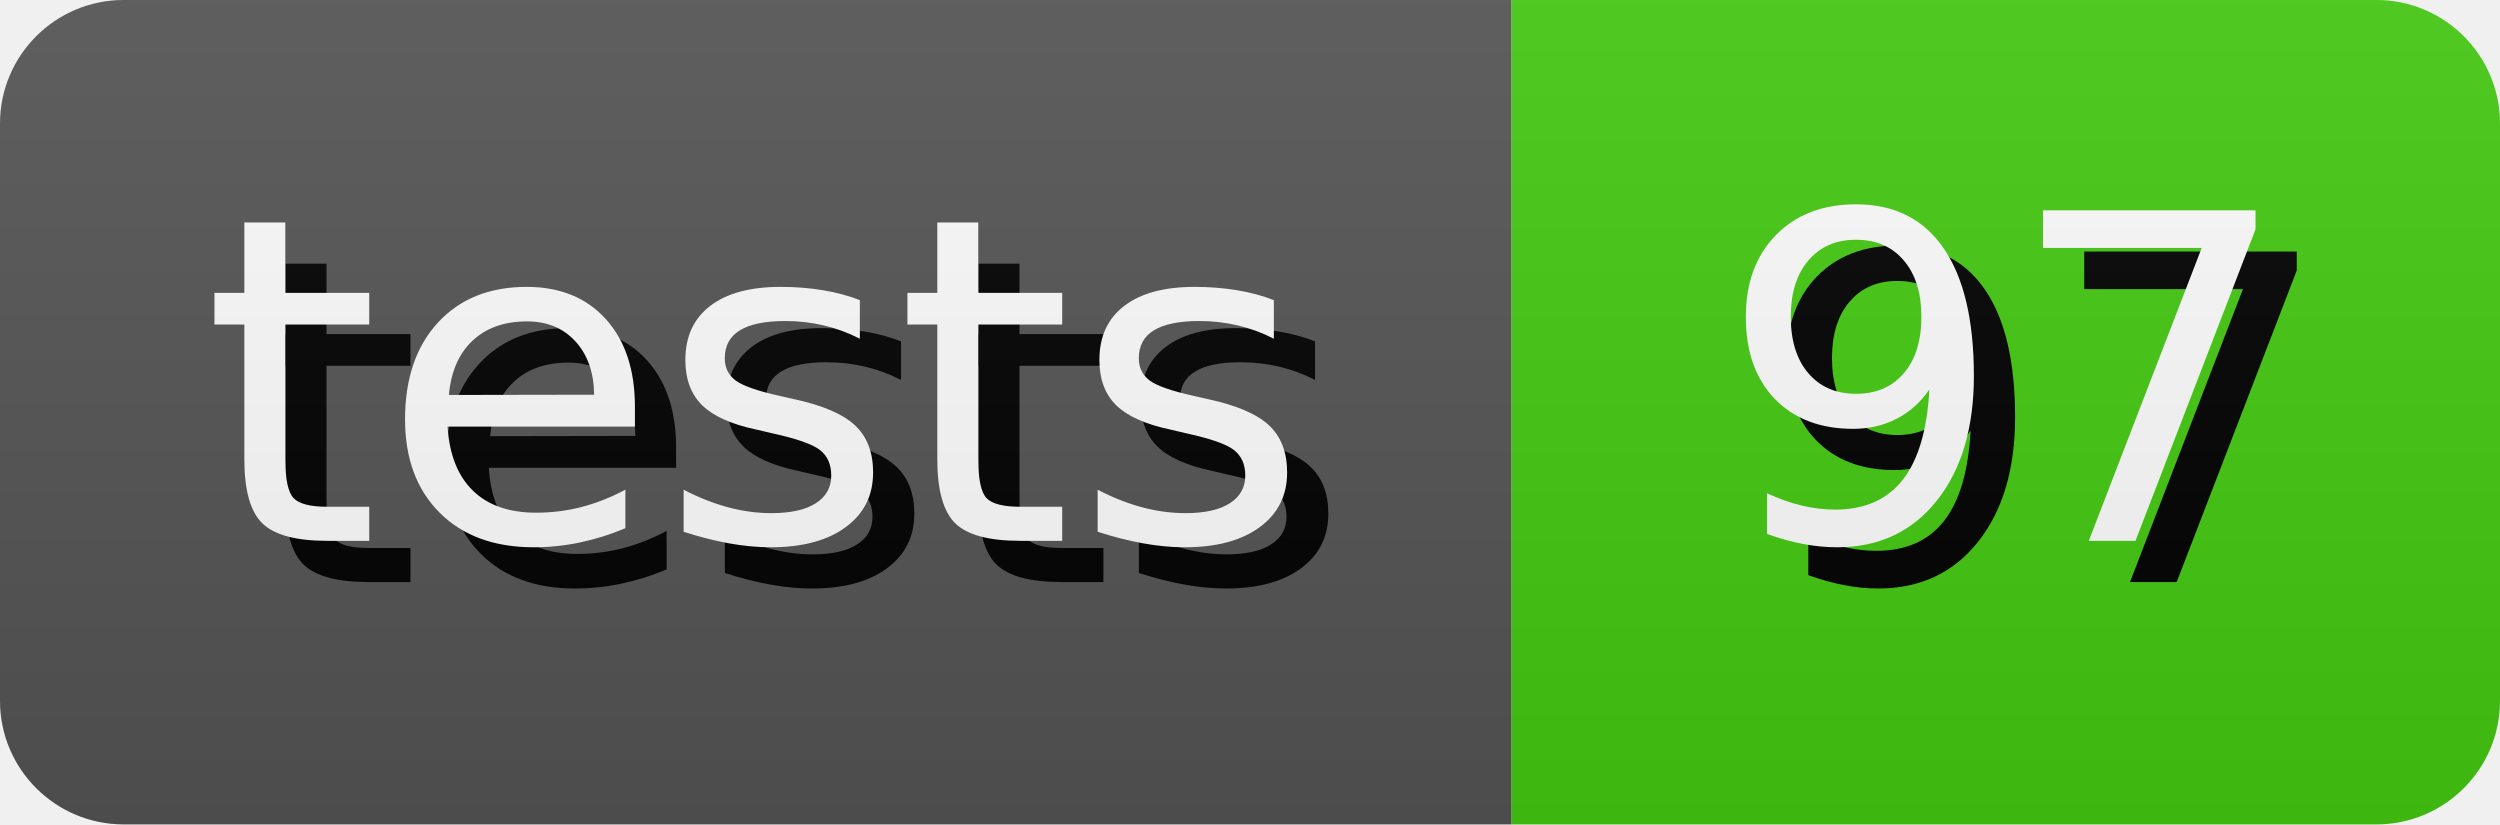
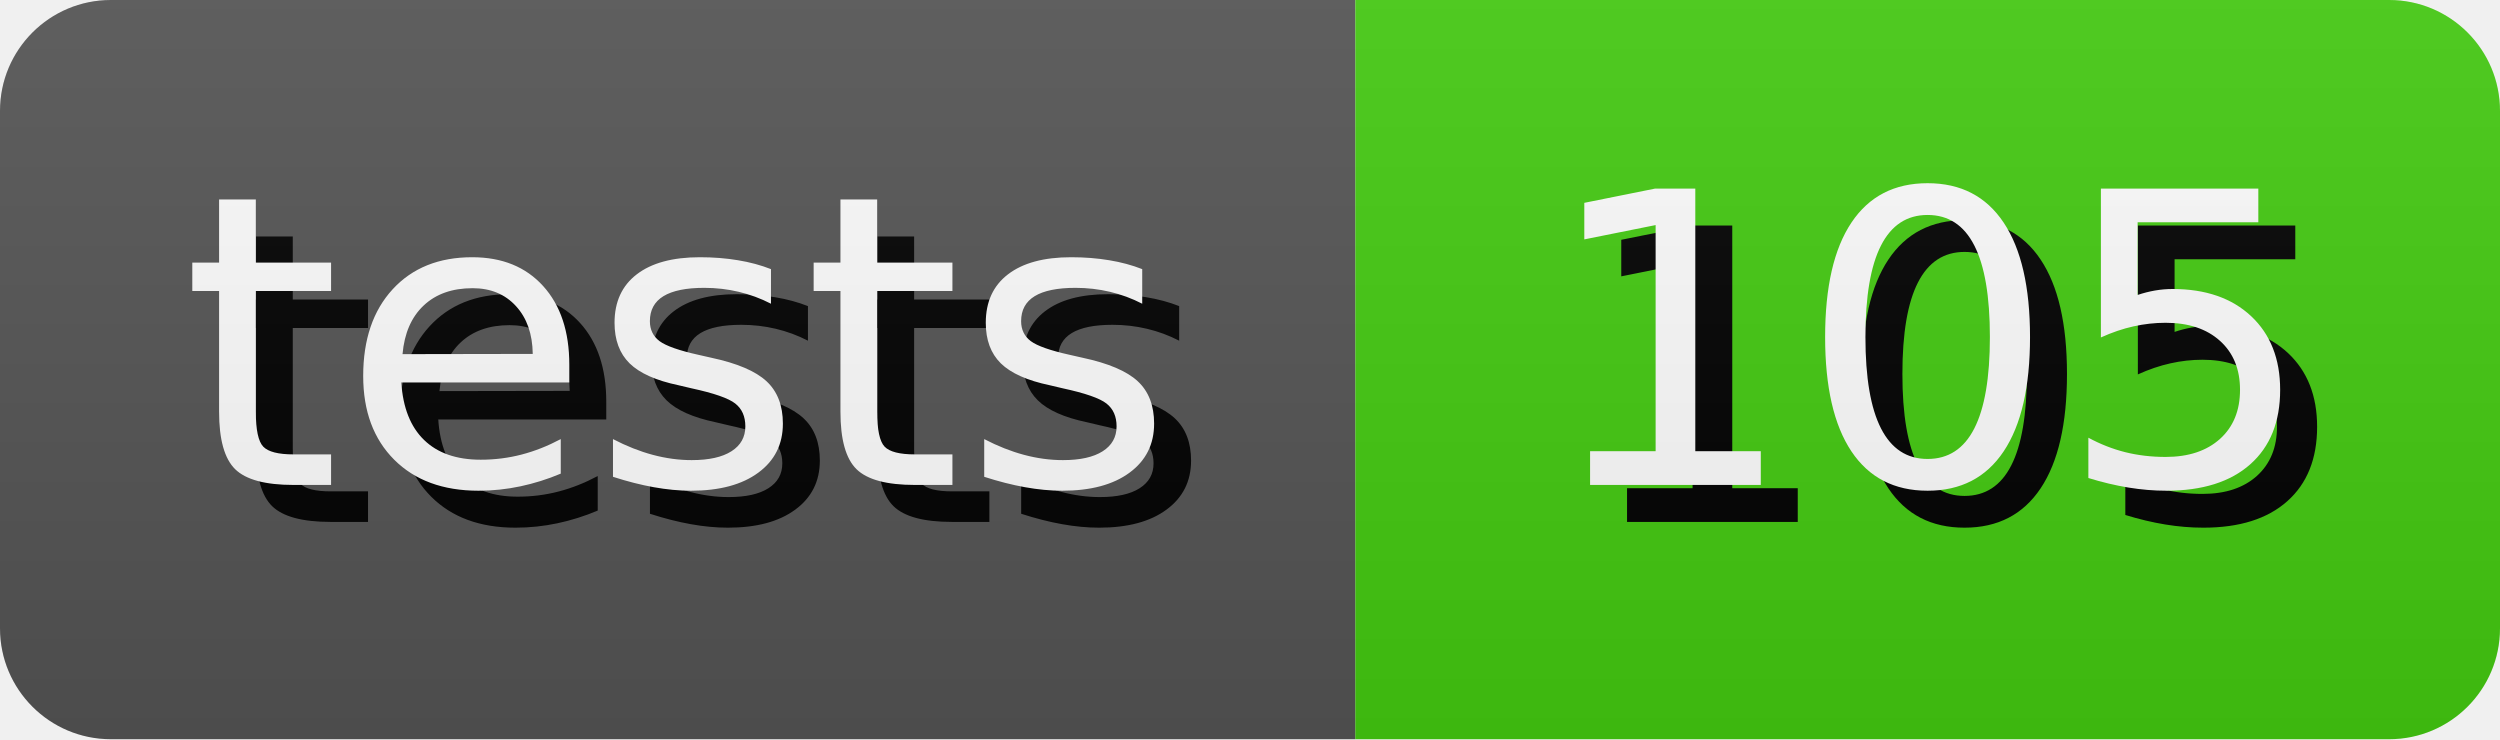
- <svg xmlns="http://www.w3.org/2000/svg" width="60.65" height="20" role="img" aria-label="tests: 97">
+ <svg xmlns="http://www.w3.org/2000/svg" width="67.64" height="20" role="img" aria-label="tests: 105">
  <style>
        rect {
            height: 20px;
        }

        text {
            text-rendering: geometricPrecision;
            dominant-baseline: middle;
            text-anchor: middle;
            font-family: Verdana,Geneva,DejaVu Sans,sans-serif;
            font-size: 110px;
            fill: #fff;
        }

        .shadow {
            transform: translate(10px, 10px);
            fill: #010101;
        }
    </style>
  <linearGradient id="s" x2="0" y2="100%">
    <stop offset="0" stop-color="#bbb" stop-opacity=".1" />
    <stop offset="1" stop-opacity=".1" />
  </linearGradient>
  <clipPath id="r">
    <rect width="100%" rx="3" fill="#fff" />
  </clipPath>
  <g clip-path="url(#r)">
    <g>
      <rect width="36.67" fill="#555" />
      <g transform="scale(.1)">
        <text x="183.35" y="100" textLength="266.7" class="shadow">tests</text>
        <text x="183.35" y="100" textLength="266.7">tests</text>
      </g>
    </g>
    <g transform="translate(36.67 0)">
-       <rect width="23.98" fill="#4c1" />
+       <rect width="30.97" fill="#4c1" />
      <g transform="scale(.1)">
-         <text x="119.9" y="100" textLength="139.8" class="shadow">97</text>
-         <text x="119.9" y="100" textLength="139.8">97</text>
+         <text x="154.85" y="100" textLength="209.7" class="shadow">105</text>
+         <text x="154.85" y="100" textLength="209.7">105</text>
      </g>
    </g>
    <rect width="100%" height="100%" fill="url(#s)" />
  </g>
</svg>
